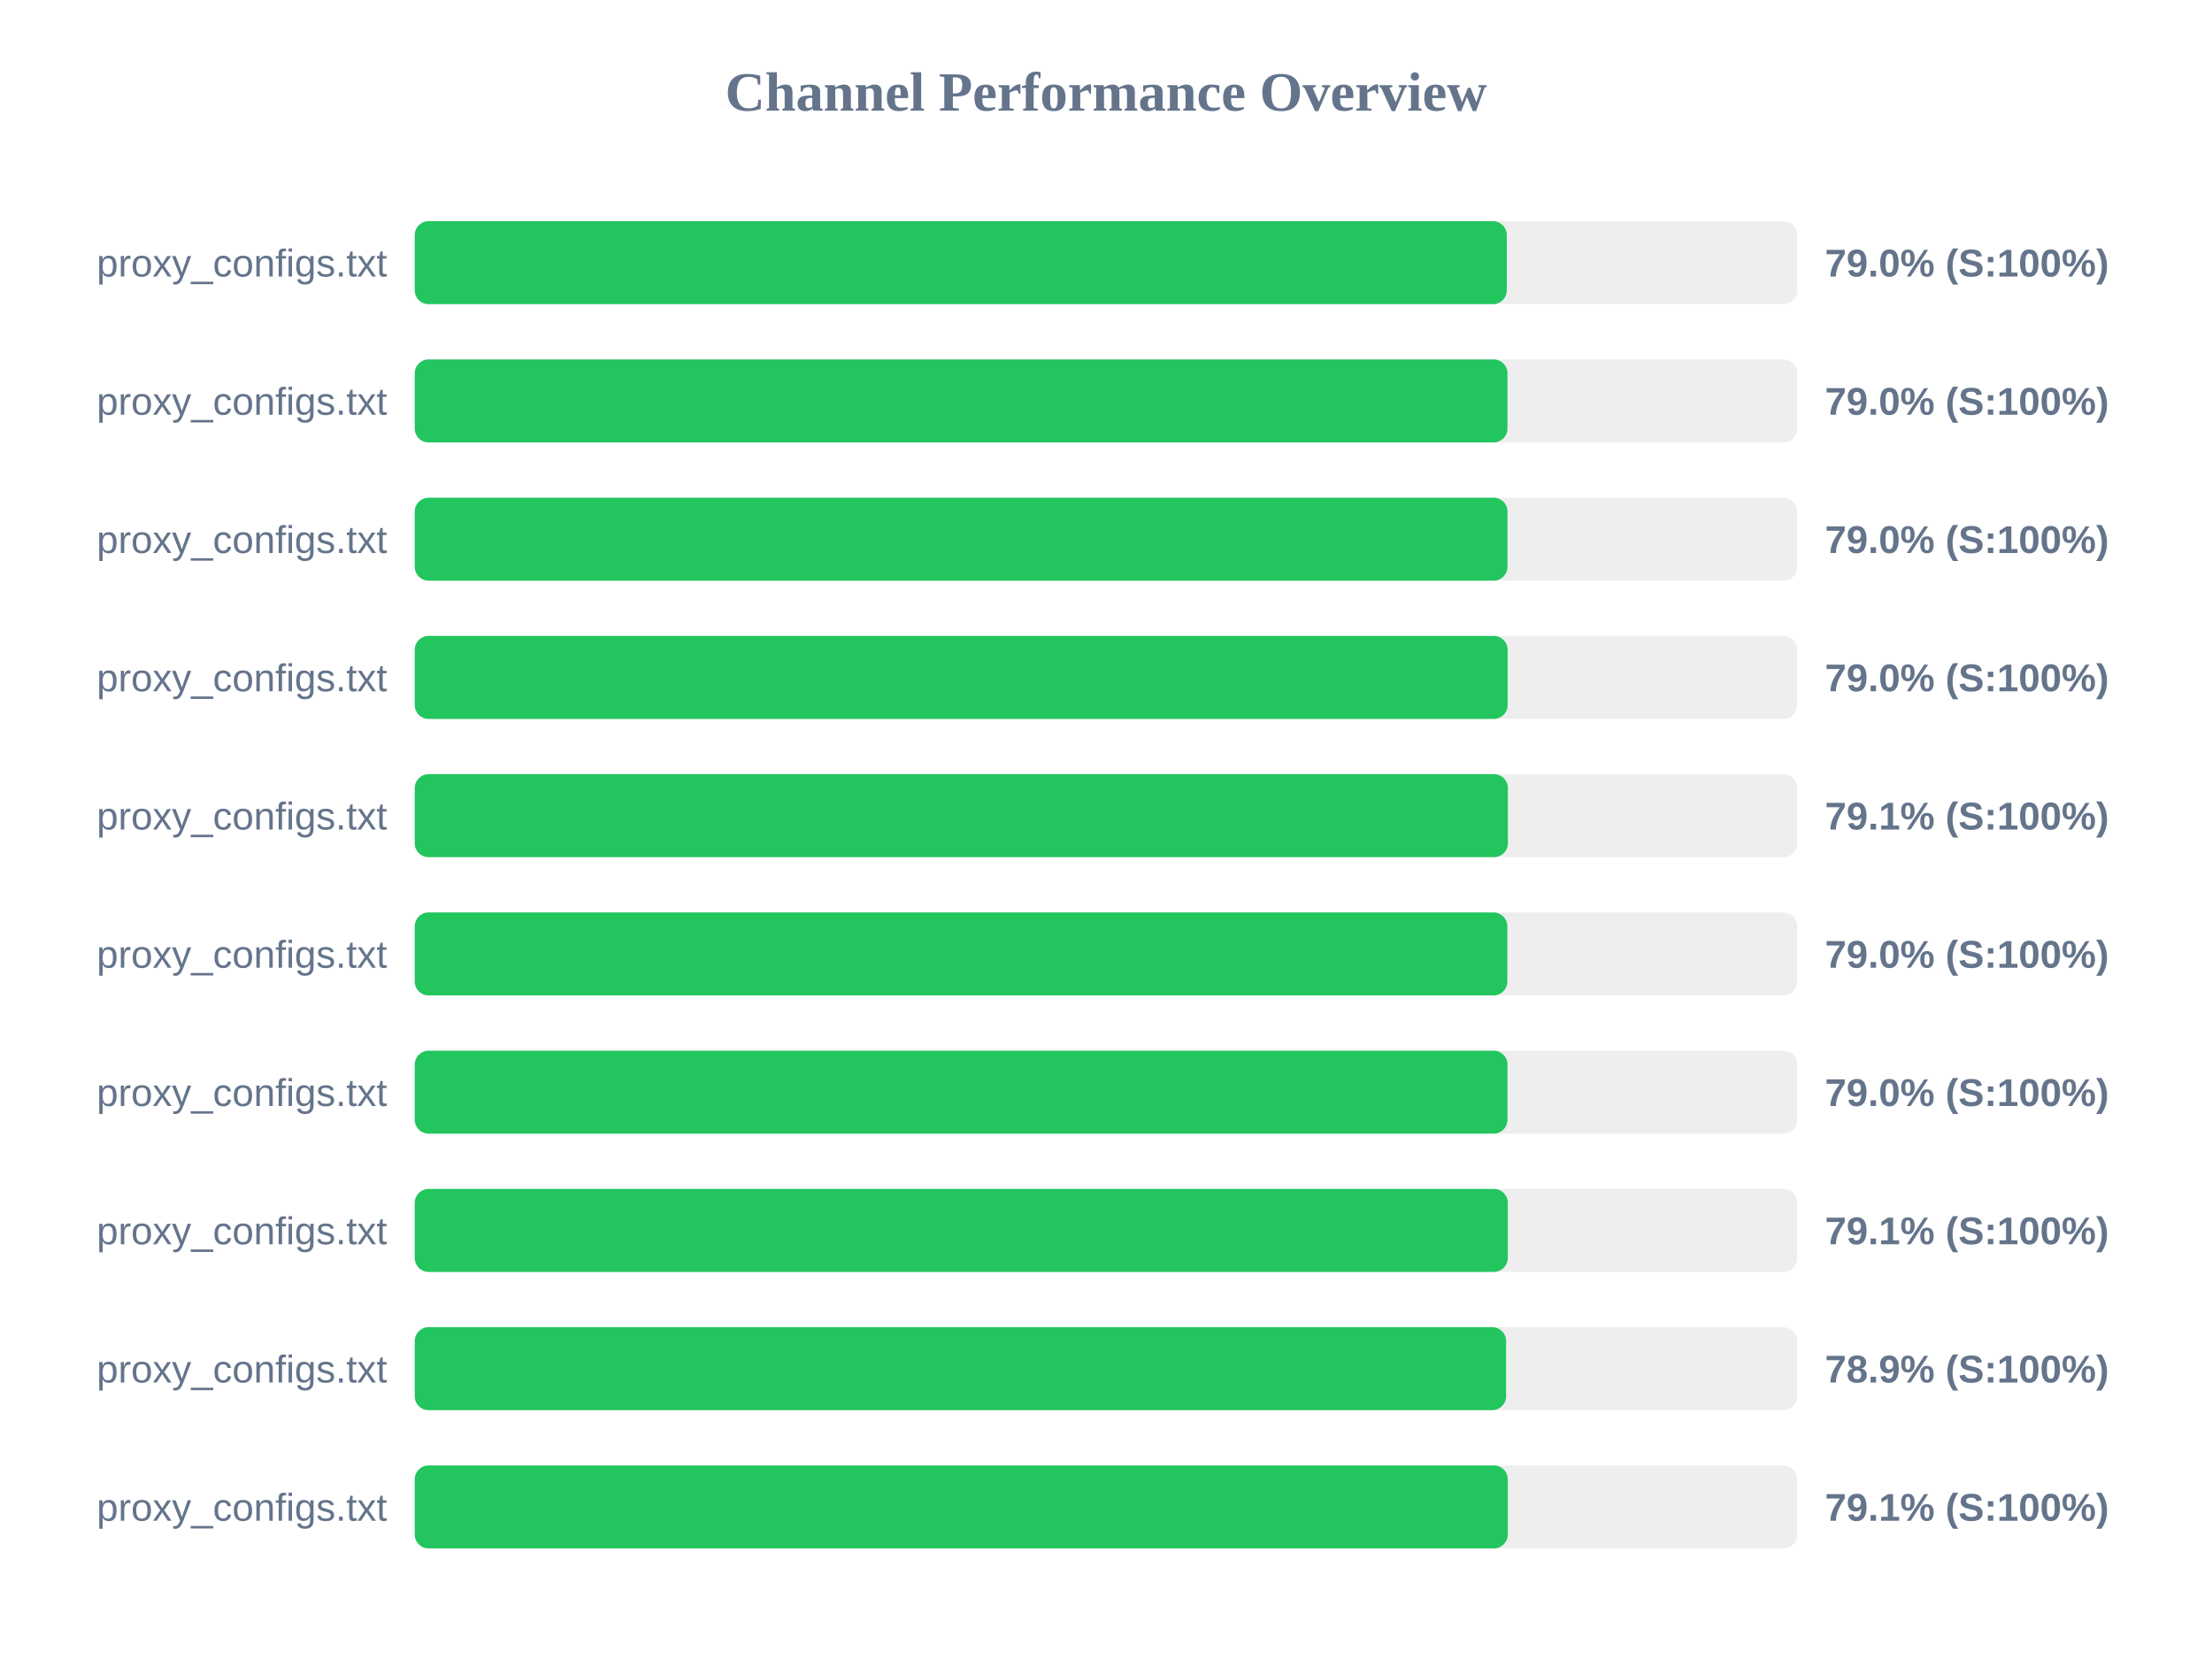
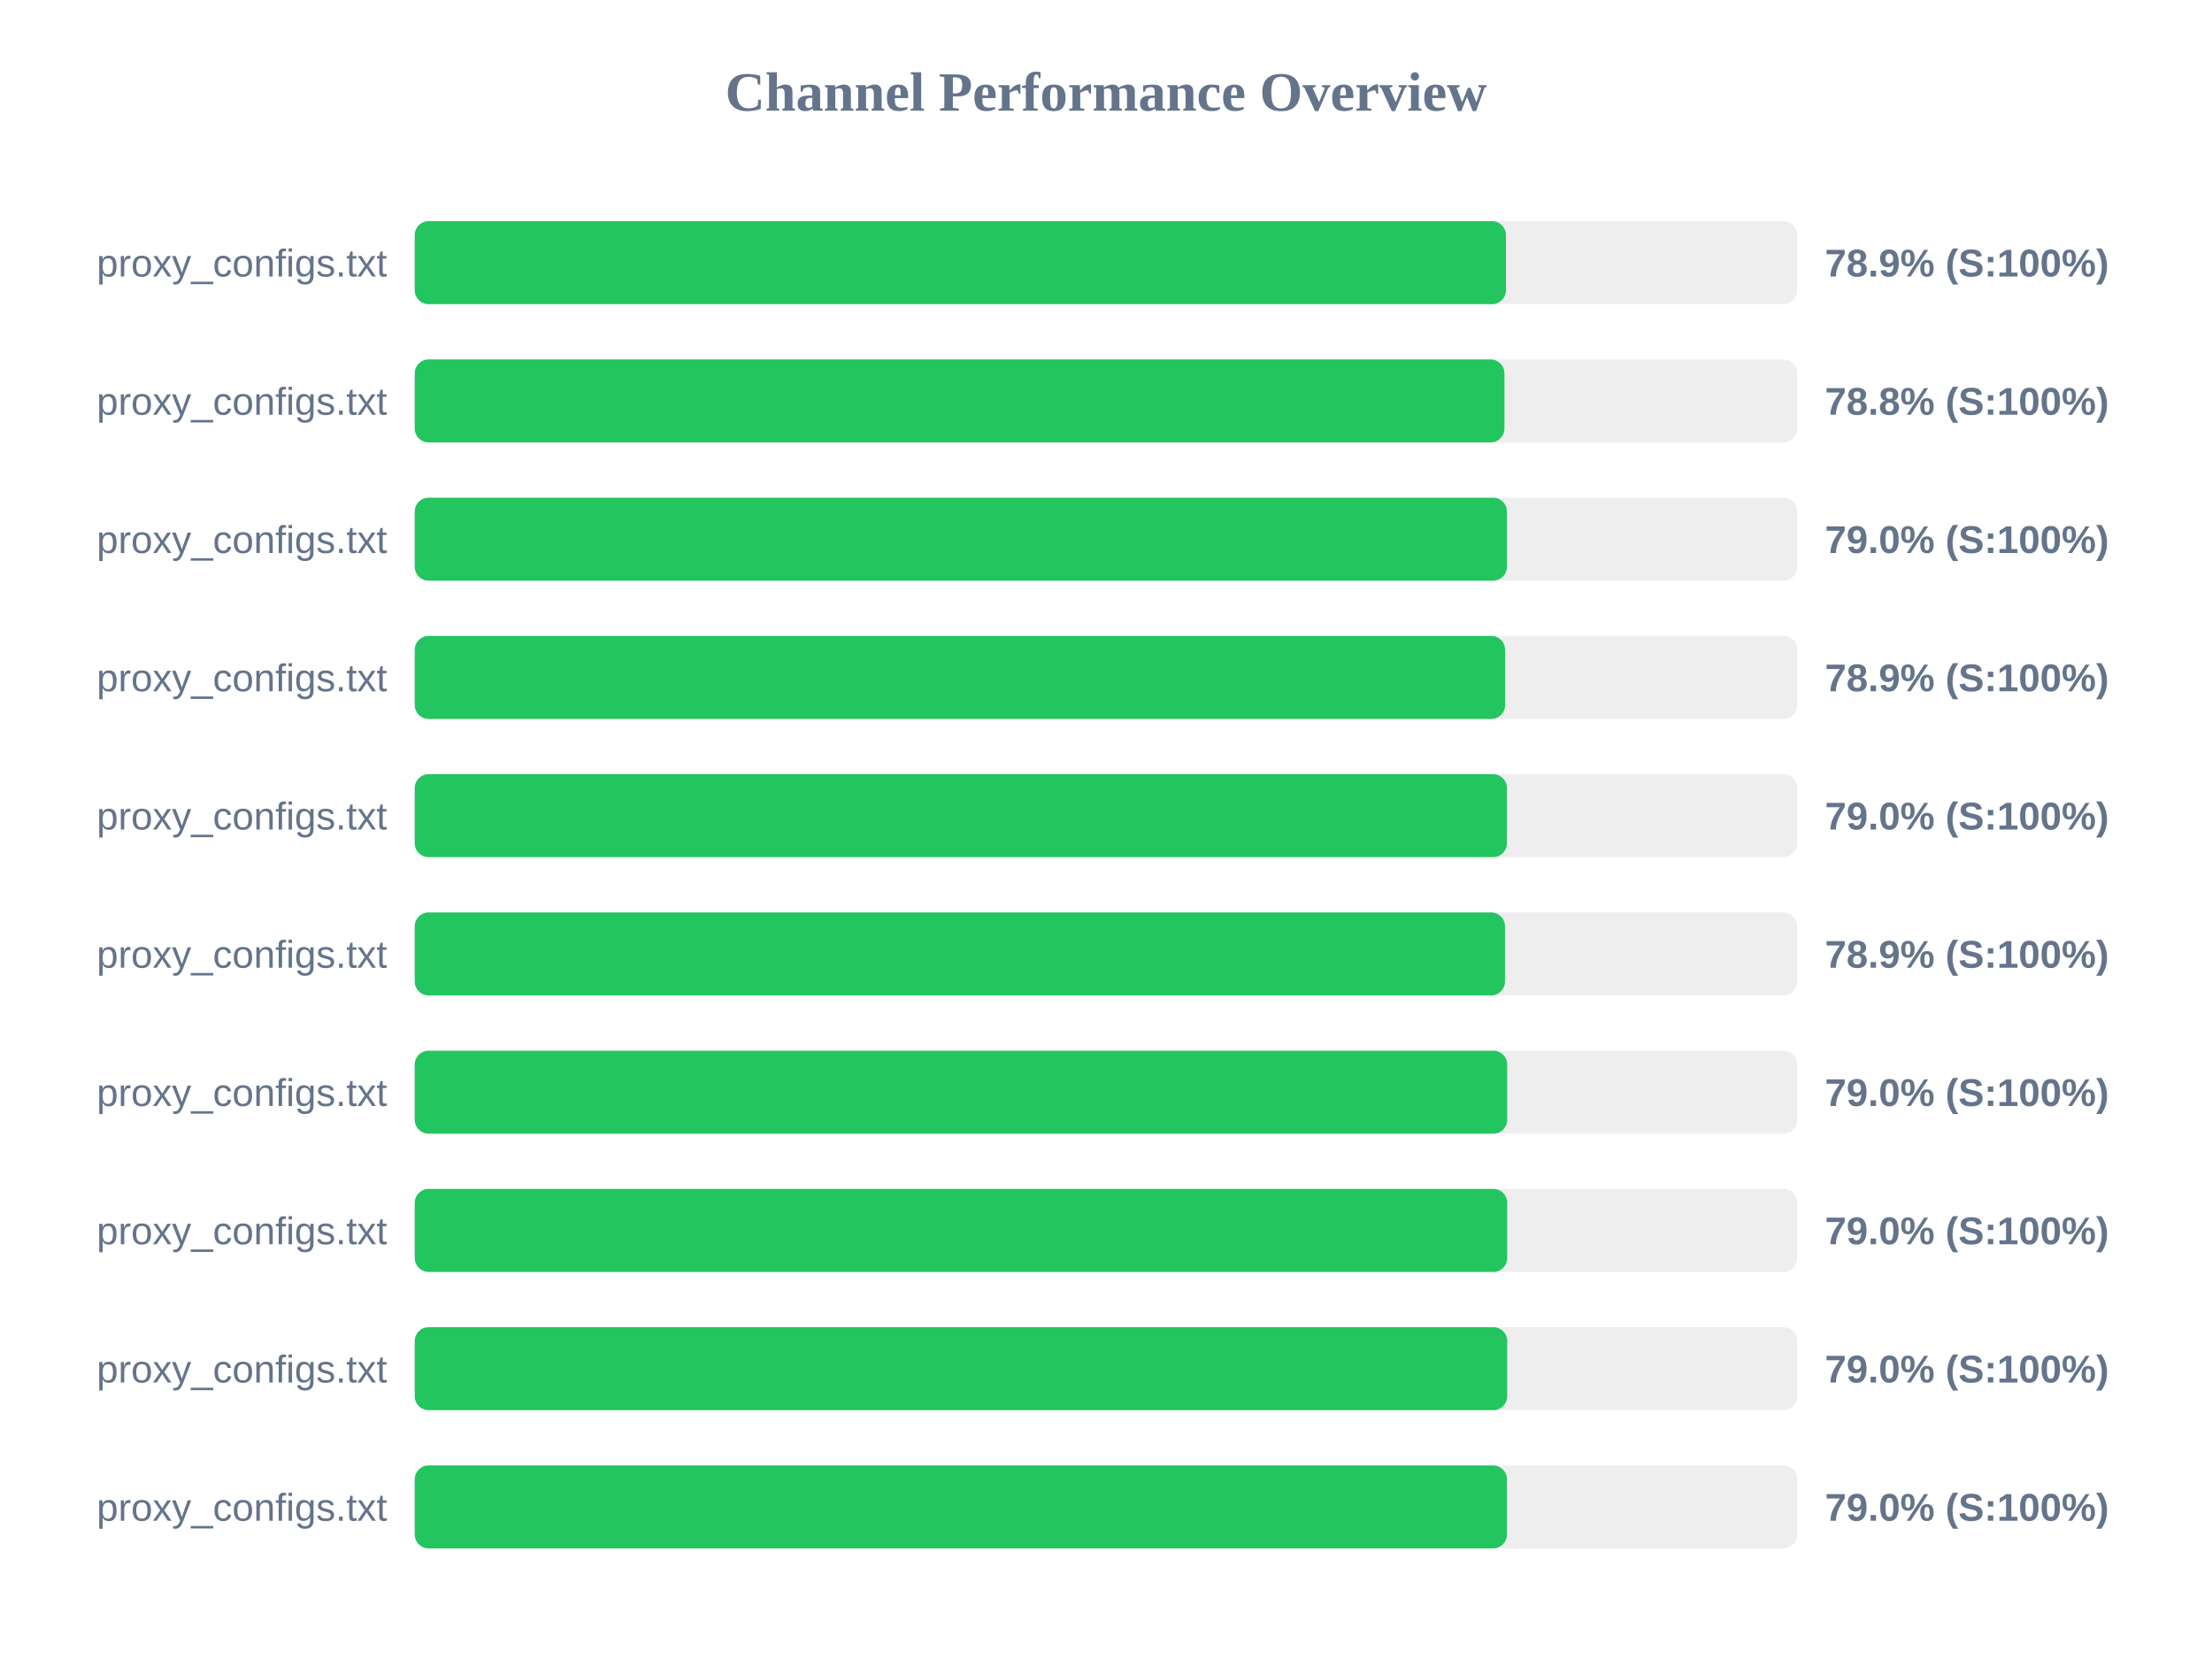
<svg xmlns="http://www.w3.org/2000/svg" width="800" height="600" version="1.1">
  <style>
        .row { font: 14px Arial; fill: #64748b; }
        .score { font: bold 14px Arial; fill: #64748b; }
    </style>
  <text x="400" y="40" text-anchor="middle" font-size="20px" font-weight="bold" fill="#64748b">Channel Performance Overview</text>
  <rect x="150" y="80" width="500" height="30" fill="#eee" rx="5" />
-   <rect x="150" y="80" width="394.95" height="30" fill="#22c55e" rx="5" />
+   <rect x="150" y="80" width="394.65" height="30" fill="#22c55e" rx="5" />
  <text x="140" y="100" text-anchor="end" class="row">proxy_configs.txt</text>
-   <text x="660" y="100" text-anchor="start" class="score">79.0% (S:100%)</text>
+   <text x="660" y="100" text-anchor="start" class="score">78.9% (S:100%)</text>
  <rect x="150" y="130" width="500" height="30" fill="#eee" rx="5" />
-   <rect x="150" y="130" width="395.2" height="30" fill="#22c55e" rx="5" />
+   <rect x="150" y="130" width="394.1" height="30" fill="#22c55e" rx="5" />
  <text x="140" y="150" text-anchor="end" class="row">proxy_configs.txt</text>
-   <text x="660" y="150" text-anchor="start" class="score">79.0% (S:100%)</text>
+   <text x="660" y="150" text-anchor="start" class="score">78.8% (S:100%)</text>
  <rect x="150" y="180" width="500" height="30" fill="#eee" rx="5" />
-   <rect x="150" y="180" width="395.2" height="30" fill="#22c55e" rx="5" />
+   <rect x="150" y="180" width="395.0" height="30" fill="#22c55e" rx="5" />
  <text x="140" y="200" text-anchor="end" class="row">proxy_configs.txt</text>
  <text x="660" y="200" text-anchor="start" class="score">79.0% (S:100%)</text>
  <rect x="150" y="230" width="500" height="30" fill="#eee" rx="5" />
-   <rect x="150" y="230" width="395.25" height="30" fill="#22c55e" rx="5" />
+   <rect x="150" y="230" width="394.35" height="30" fill="#22c55e" rx="5" />
  <text x="140" y="250" text-anchor="end" class="row">proxy_configs.txt</text>
-   <text x="660" y="250" text-anchor="start" class="score">79.0% (S:100%)</text>
+   <text x="660" y="250" text-anchor="start" class="score">78.9% (S:100%)</text>
  <rect x="150" y="280" width="500" height="30" fill="#eee" rx="5" />
-   <rect x="150" y="280" width="395.35" height="30" fill="#22c55e" rx="5" />
+   <rect x="150" y="280" width="395.0" height="30" fill="#22c55e" rx="5" />
  <text x="140" y="300" text-anchor="end" class="row">proxy_configs.txt</text>
-   <text x="660" y="300" text-anchor="start" class="score">79.1% (S:100%)</text>
+   <text x="660" y="300" text-anchor="start" class="score">79.0% (S:100%)</text>
  <rect x="150" y="330" width="500" height="30" fill="#eee" rx="5" />
-   <rect x="150" y="330" width="395.15" height="30" fill="#22c55e" rx="5" />
+   <rect x="150" y="330" width="394.3" height="30" fill="#22c55e" rx="5" />
  <text x="140" y="350" text-anchor="end" class="row">proxy_configs.txt</text>
-   <text x="660" y="350" text-anchor="start" class="score">79.0% (S:100%)</text>
+   <text x="660" y="350" text-anchor="start" class="score">78.9% (S:100%)</text>
  <rect x="150" y="380" width="500" height="30" fill="#eee" rx="5" />
-   <rect x="150" y="380" width="395.2" height="30" fill="#22c55e" rx="5" />
+   <rect x="150" y="380" width="395.1" height="30" fill="#22c55e" rx="5" />
  <text x="140" y="400" text-anchor="end" class="row">proxy_configs.txt</text>
  <text x="660" y="400" text-anchor="start" class="score">79.0% (S:100%)</text>
  <rect x="150" y="430" width="500" height="30" fill="#eee" rx="5" />
-   <rect x="150" y="430" width="395.3" height="30" fill="#22c55e" rx="5" />
+   <rect x="150" y="430" width="395.1" height="30" fill="#22c55e" rx="5" />
  <text x="140" y="450" text-anchor="end" class="row">proxy_configs.txt</text>
-   <text x="660" y="450" text-anchor="start" class="score">79.1% (S:100%)</text>
+   <text x="660" y="450" text-anchor="start" class="score">79.0% (S:100%)</text>
  <rect x="150" y="480" width="500" height="30" fill="#eee" rx="5" />
-   <rect x="150" y="480" width="394.7" height="30" fill="#22c55e" rx="5" />
+   <rect x="150" y="480" width="395.1" height="30" fill="#22c55e" rx="5" />
  <text x="140" y="500" text-anchor="end" class="row">proxy_configs.txt</text>
-   <text x="660" y="500" text-anchor="start" class="score">78.9% (S:100%)</text>
+   <text x="660" y="500" text-anchor="start" class="score">79.0% (S:100%)</text>
  <rect x="150" y="530" width="500" height="30" fill="#eee" rx="5" />
-   <rect x="150" y="530" width="395.3" height="30" fill="#22c55e" rx="5" />
+   <rect x="150" y="530" width="395.0" height="30" fill="#22c55e" rx="5" />
  <text x="140" y="550" text-anchor="end" class="row">proxy_configs.txt</text>
-   <text x="660" y="550" text-anchor="start" class="score">79.1% (S:100%)</text>
+   <text x="660" y="550" text-anchor="start" class="score">79.0% (S:100%)</text>
</svg>
